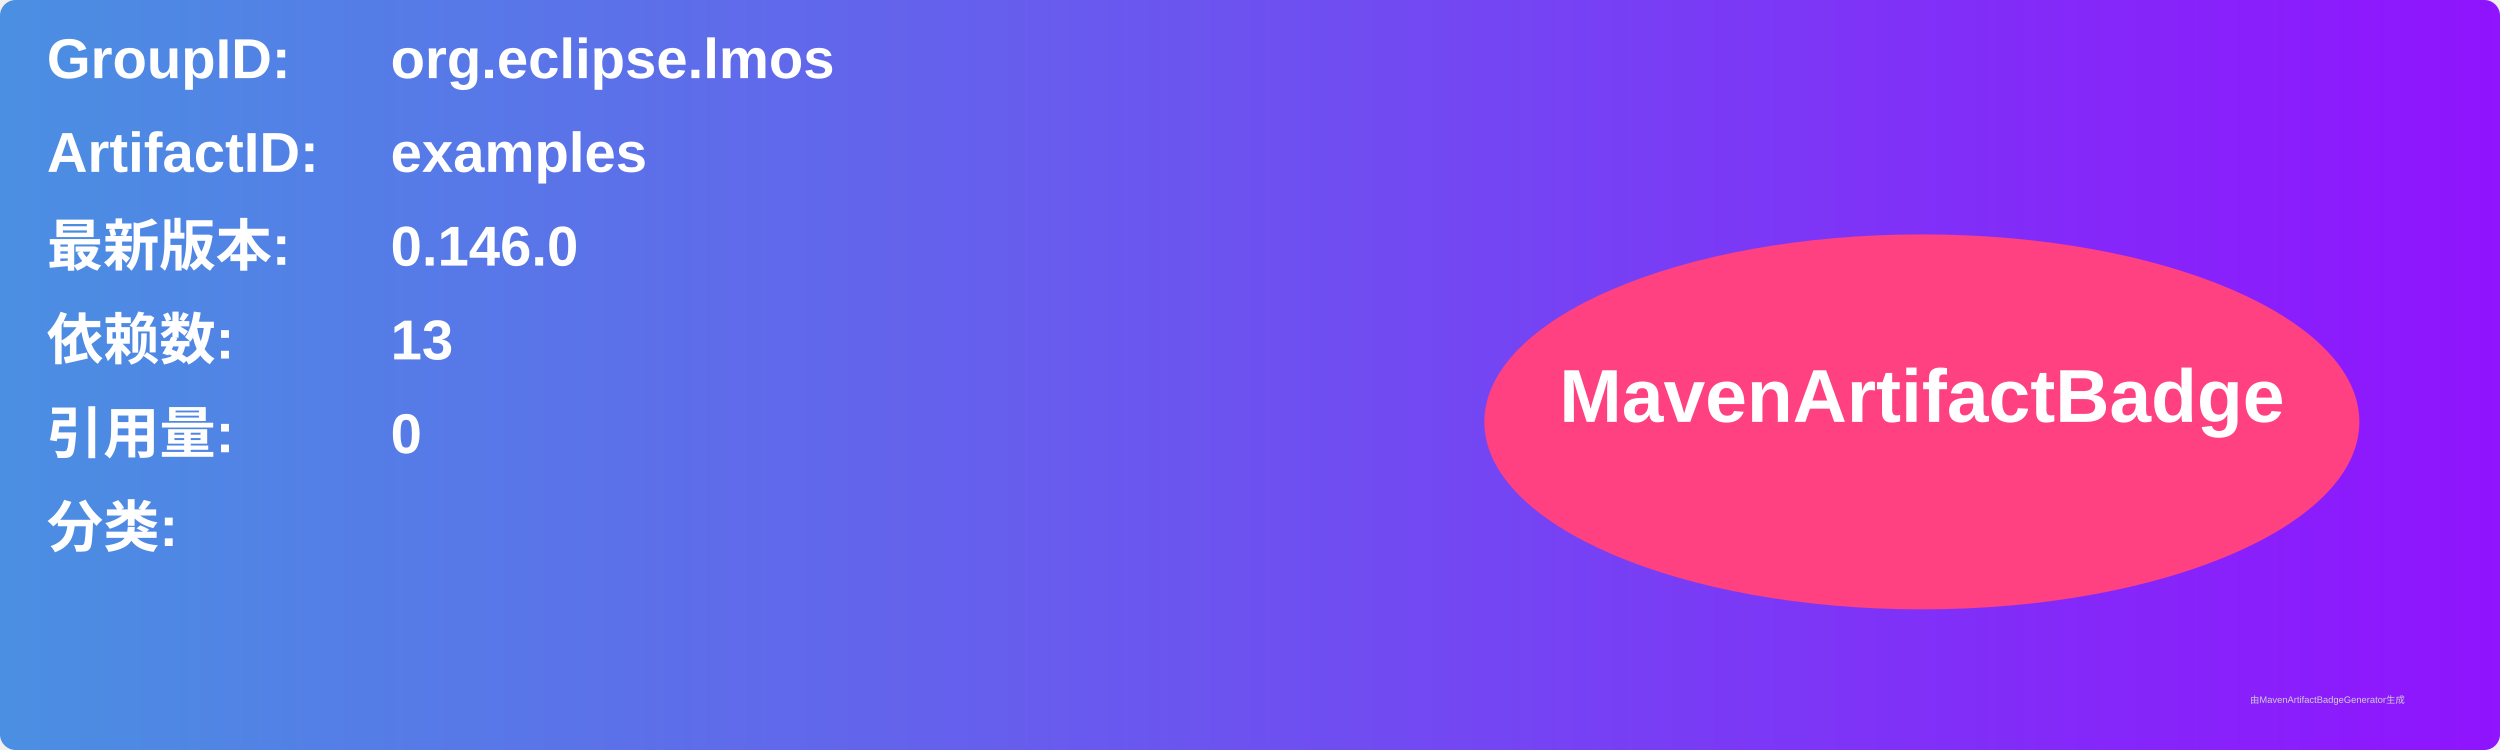
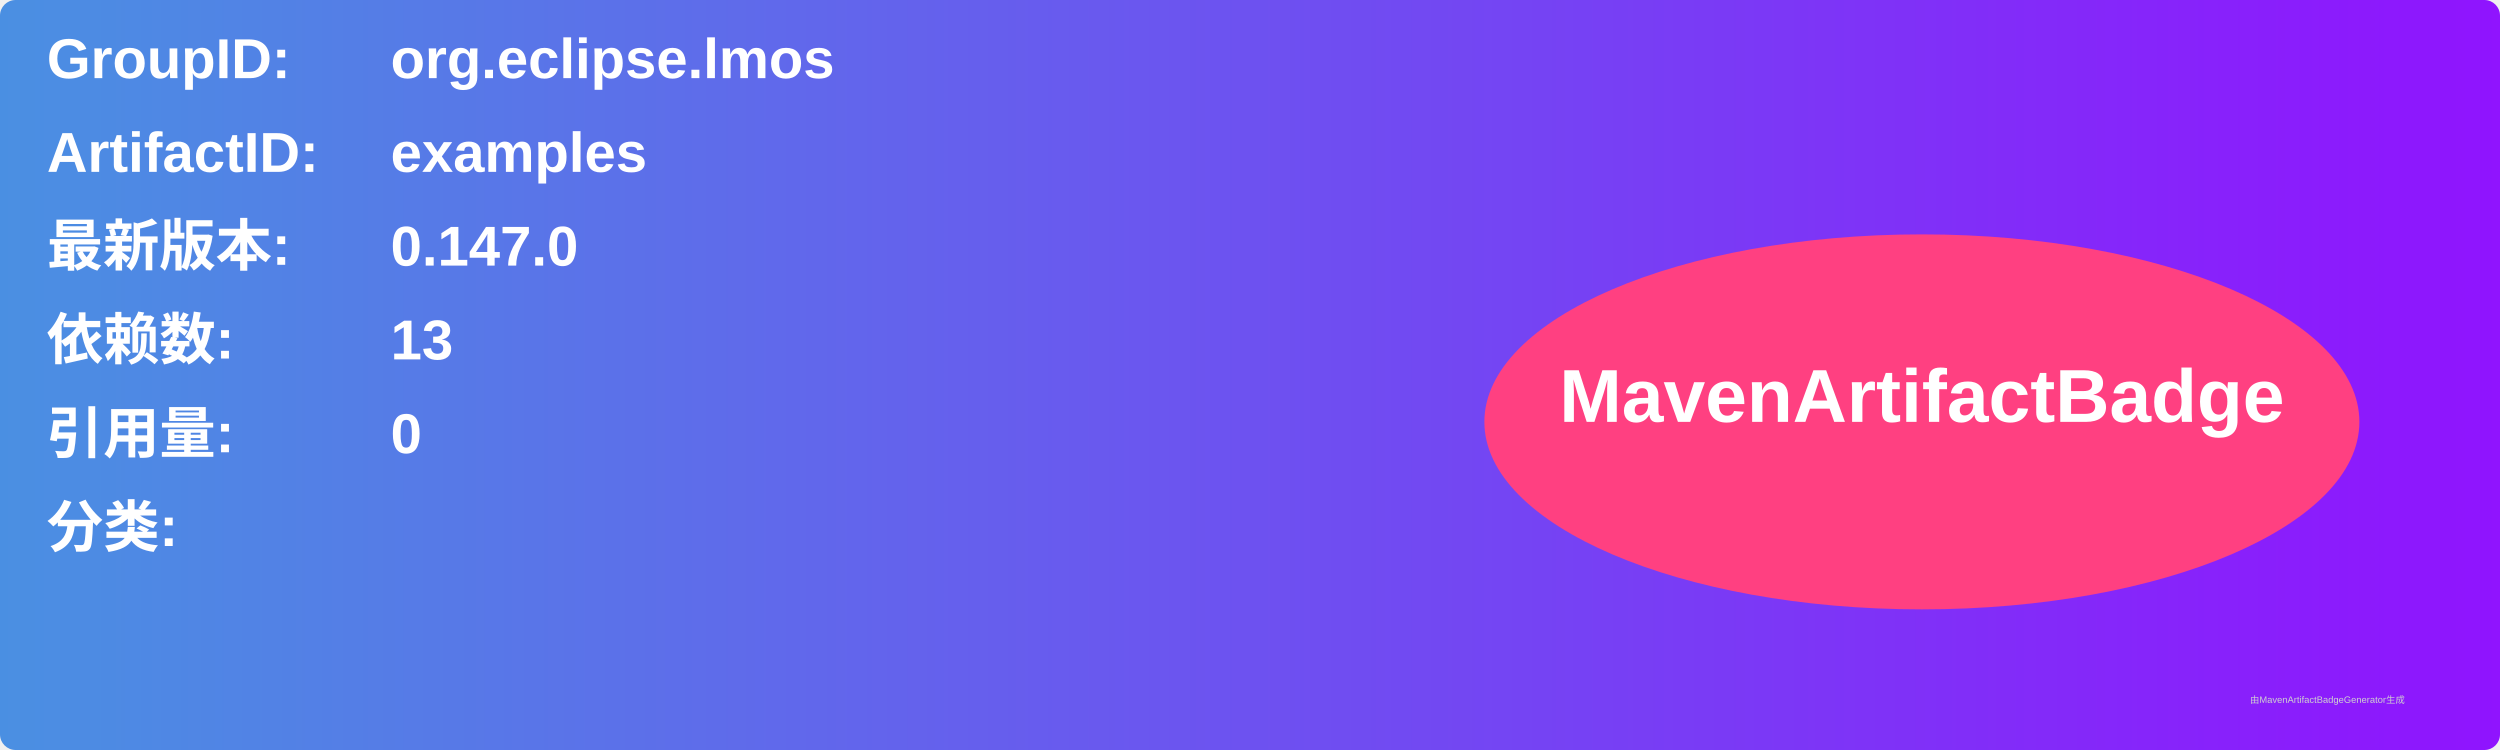
<svg xmlns="http://www.w3.org/2000/svg" width="800" height="240" viewBox="0 0 800 240">
  <linearGradient id="grad" x1="0%" y1="0%" x2="100%" y2="0%">
    <stop offset="0%" stop-color="#4a90e2" />
    <stop offset="100%" stop-color="#9013fe" />
  </linearGradient>
  <rect width="100%" height="100%" rx="5" ry="5" fill="url(#grad)" />
  <g transform="translate(15, 15)">
    <text x="0" y="10" font-family="Arial" font-size="18" fill="white" font-weight="bold" width="260">GroupID:</text>
    <text x="110" y="10" font-family="Arial" font-size="18" fill="white" font-weight="bold" width="460">org.eclipse.lmos</text>
    <text x="0" y="40" font-family="Arial" font-size="18" fill="white" font-weight="bold" width="260">ArtifactID:</text>
    <text x="110" y="40" font-family="Arial" font-size="18" fill="white" font-weight="bold" width="460">examples</text>
    <text x="0" y="70" font-family="Arial" font-size="18" fill="white" font-weight="bold">最新版本:</text>
    <text x="110" y="70" font-family="Arial" font-size="18" fill="white" font-weight="bold">
-       <tspan font-weight="bold">0.146.0</tspan>
+       <tspan font-weight="bold">0.147.0</tspan>
    </text>
    <text x="0" y="100" font-family="Arial" font-size="18" fill="white" font-weight="bold">依赖数: </text>
    <text x="110" y="100" font-family="Arial" font-size="18" fill="white">
      <tspan font-weight="bold">13</tspan>
    </text>
    <text x="0" y="130" font-family="Arial" font-size="18" fill="white" font-weight="bold">引用量: </text>
    <text x="110" y="130" font-family="Arial" font-size="18" fill="white">
      <tspan font-weight="bold">0</tspan>
    </text>
    <text x="0" y="160" font-family="Arial" font-size="18" fill="white" font-weight="bold">分类:</text>
    <text x="10" y="190" font-family="Arial" font-size="10" fill="white">
      <tspan font-weight="bold" />
    </text>
    <ellipse cx="600" cy="120" rx="140" ry="60" fill="#ff4081" />
    <text x="600" y="120" text-anchor="middle" font-family="Arial" font-size="24" fill="white" font-weight="bold">MavenArtifactBadge</text>
  </g>
  <text x="720" y="225" font-family="Arial" font-size="3" fill="#d0d0d0">由MavenArtifactBadgeGenerator生成</text>
</svg>
